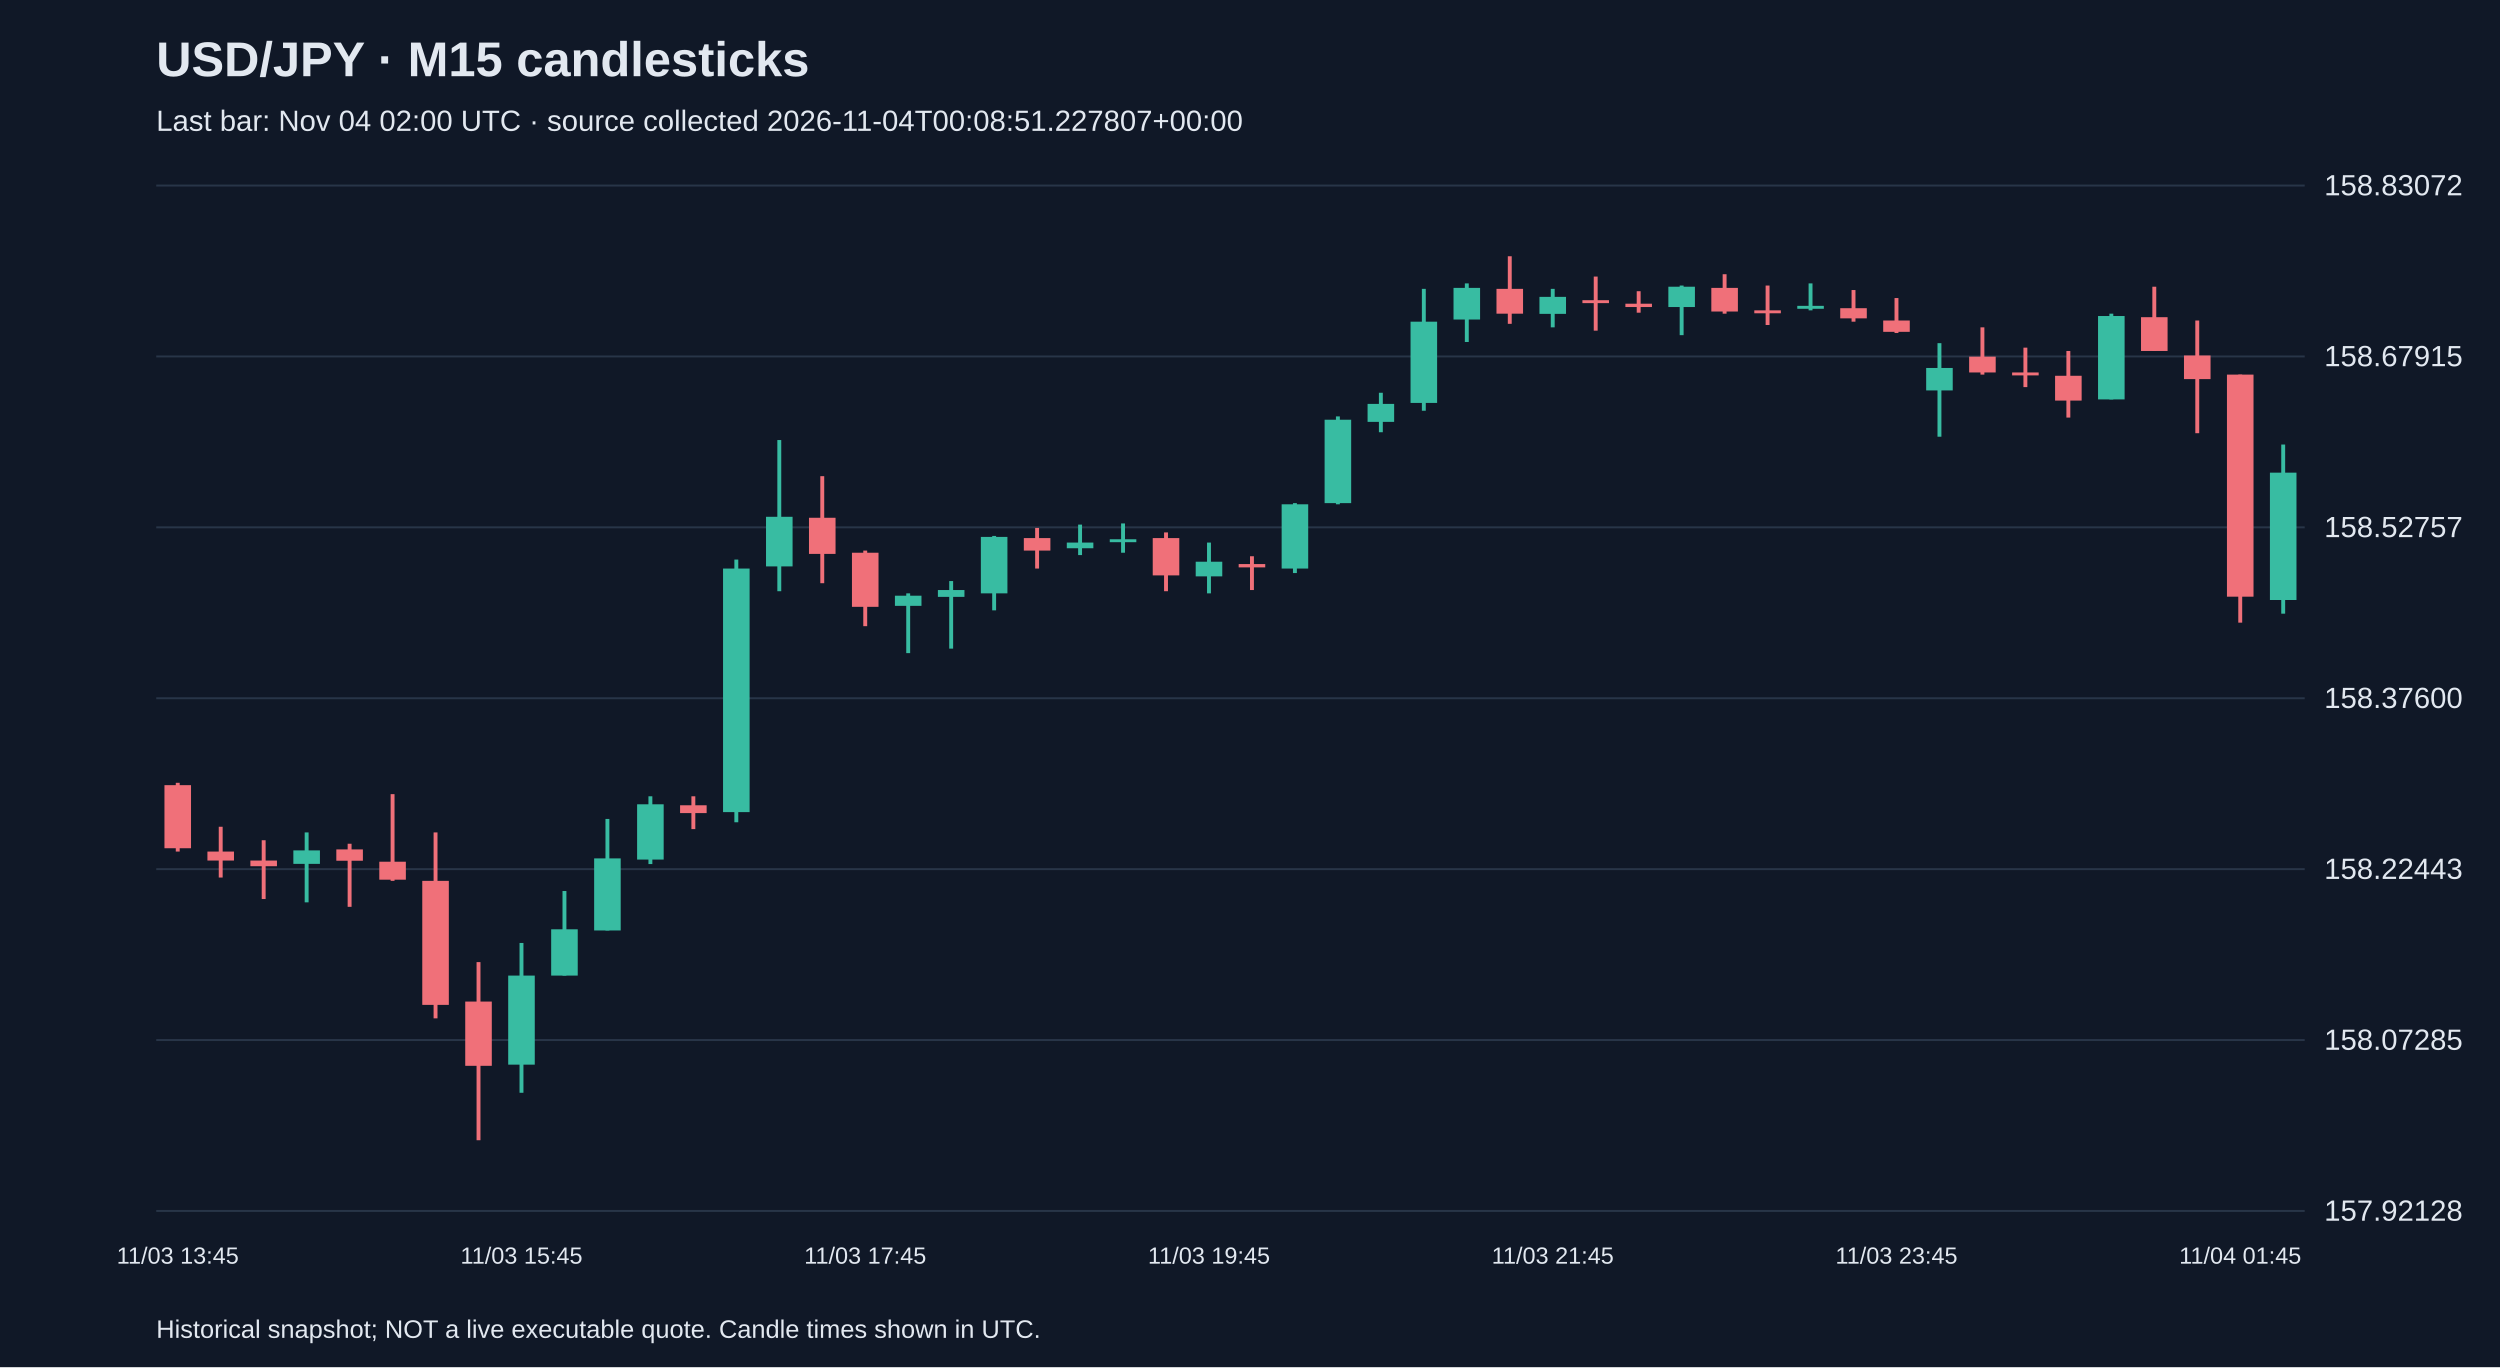
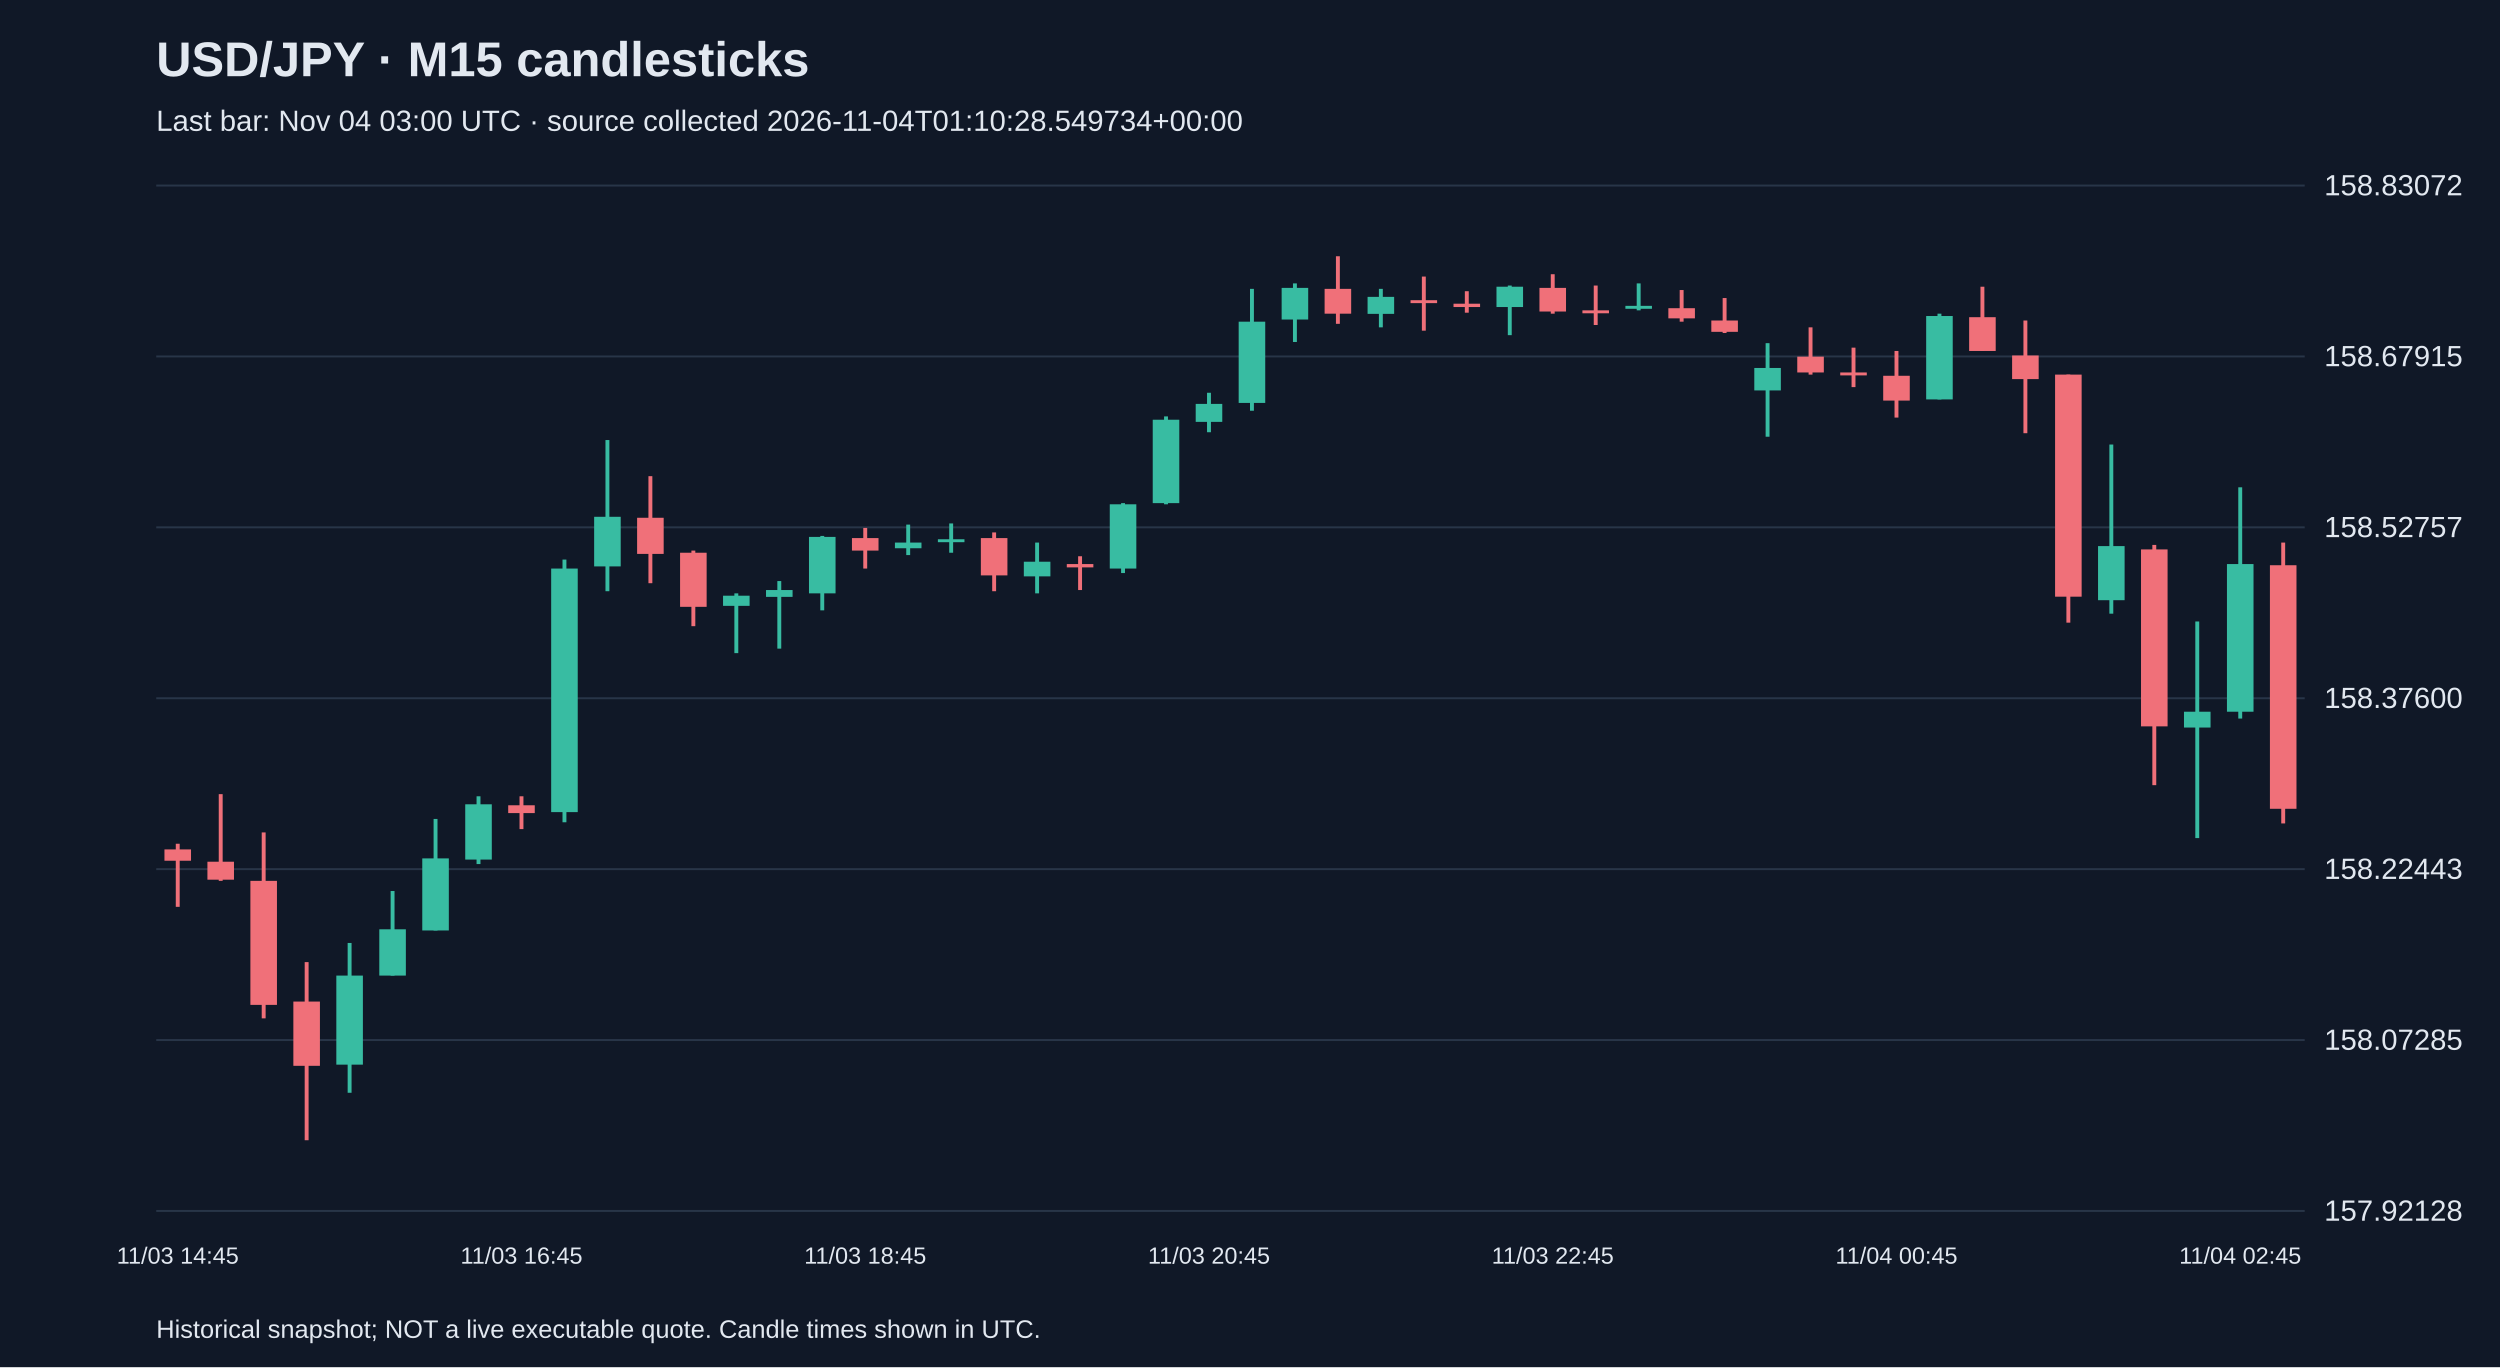
<svg xmlns="http://www.w3.org/2000/svg" viewBox="0 0 1280 700">
  <rect width="100%" height="100%" fill="#101827" />
  <style>text{font-family:Arial,sans-serif;fill:#e2e8f0}</style>
  <text x="80" y="39" font-size="25" font-weight="bold">USD/JPY · M15 candlesticks</text>
-   <text x="80" y="67" font-size="15" fill="#a6b1c5">Last bar: Nov 04 02:00 UTC · source collected 2026-11-04T00:08:51.227807+00:00</text>
+   <text x="80" y="67" font-size="15" fill="#a6b1c5">Last bar: Nov 04 03:00 UTC · source collected 2026-11-04T01:10:28.549734+00:00</text>
  <line x1="80" y1="620.0" x2="1180" y2="620.0" stroke="#283548" />
  <text x="1190" y="625.0" font-size="15">157.92128</text>
  <line x1="80" y1="532.5" x2="1180" y2="532.5" stroke="#283548" />
  <text x="1190" y="537.5" font-size="15">158.07285</text>
  <line x1="80" y1="445.0" x2="1180" y2="445.0" stroke="#283548" />
  <text x="1190" y="450.0" font-size="15">158.22443</text>
  <line x1="80" y1="357.5" x2="1180" y2="357.5" stroke="#283548" />
  <text x="1190" y="362.5" font-size="15">158.37600</text>
  <line x1="80" y1="270.0" x2="1180" y2="270.0" stroke="#283548" />
  <text x="1190" y="275.0" font-size="15">158.52757</text>
  <line x1="80" y1="182.5" x2="1180" y2="182.5" stroke="#283548" />
  <text x="1190" y="187.5" font-size="15">158.67915</text>
  <line x1="80" y1="95.0" x2="1180" y2="95.0" stroke="#283548" />
  <text x="1190" y="100.0" font-size="15">158.83072</text>
-   <line x1="91.0" y1="400.8" x2="91.0" y2="436.0" stroke="#f07079" stroke-width="2" />
-   <rect x="84.2" y="402.0" width="13.6" height="32.3" fill="#f07079" />
-   <text x="91.0" y="647" text-anchor="middle" font-size="12">11/03 13:45</text>
-   <line x1="113.0" y1="423.3" x2="113.0" y2="449.3" stroke="#f07079" stroke-width="2" />
-   <rect x="106.2" y="436.0" width="13.6" height="4.6" fill="#f07079" />
-   <line x1="135.0" y1="430.2" x2="135.0" y2="460.3" stroke="#f07079" stroke-width="2" />
-   <rect x="128.2" y="440.6" width="13.6" height="2.9" fill="#f07079" />
-   <line x1="157.0" y1="426.2" x2="157.0" y2="462.0" stroke="#38bca2" stroke-width="2" />
-   <rect x="150.2" y="435.4" width="13.6" height="6.9" fill="#38bca2" />
-   <line x1="179.0" y1="432.0" x2="179.0" y2="464.3" stroke="#f07079" stroke-width="2" />
-   <rect x="172.2" y="434.9" width="13.6" height="5.8" fill="#f07079" />
-   <line x1="201.0" y1="406.6" x2="201.0" y2="451.0" stroke="#f07079" stroke-width="2" />
-   <rect x="194.2" y="441.2" width="13.6" height="9.2" fill="#f07079" />
-   <line x1="223.0" y1="426.2" x2="223.0" y2="521.4" stroke="#f07079" stroke-width="2" />
-   <rect x="216.2" y="451.0" width="13.6" height="63.5" fill="#f07079" />
-   <line x1="245.0" y1="492.6" x2="245.0" y2="583.8" stroke="#f07079" stroke-width="2" />
-   <rect x="238.2" y="512.8" width="13.6" height="32.9" fill="#f07079" />
-   <line x1="267.0" y1="482.8" x2="267.0" y2="559.5" stroke="#38bca2" stroke-width="2" />
-   <rect x="260.2" y="499.5" width="13.6" height="45.6" fill="#38bca2" />
-   <text x="267.0" y="647" text-anchor="middle" font-size="12">11/03 15:45</text>
-   <line x1="289.0" y1="456.2" x2="289.0" y2="499.5" stroke="#38bca2" stroke-width="2" />
-   <rect x="282.2" y="475.8" width="13.6" height="23.7" fill="#38bca2" />
-   <line x1="311.0" y1="419.3" x2="311.0" y2="476.4" stroke="#38bca2" stroke-width="2" />
-   <rect x="304.2" y="439.5" width="13.6" height="36.9" fill="#38bca2" />
-   <line x1="333.0" y1="407.7" x2="333.0" y2="442.4" stroke="#38bca2" stroke-width="2" />
-   <rect x="326.2" y="411.8" width="13.6" height="28.3" fill="#38bca2" />
-   <line x1="355.0" y1="407.7" x2="355.0" y2="424.5" stroke="#f07079" stroke-width="2" />
-   <rect x="348.2" y="412.3" width="13.6" height="4.0" fill="#f07079" />
-   <line x1="377.0" y1="286.5" x2="377.0" y2="421.0" stroke="#38bca2" stroke-width="2" />
-   <rect x="370.2" y="291.1" width="13.6" height="124.7" fill="#38bca2" />
-   <line x1="399.0" y1="225.3" x2="399.0" y2="302.7" stroke="#38bca2" stroke-width="2" />
-   <rect x="392.2" y="264.6" width="13.6" height="25.4" fill="#38bca2" />
-   <line x1="421.0" y1="243.8" x2="421.0" y2="298.6" stroke="#f07079" stroke-width="2" />
-   <rect x="414.2" y="265.1" width="13.6" height="18.5" fill="#f07079" />
-   <line x1="443.0" y1="281.9" x2="443.0" y2="320.6" stroke="#f07079" stroke-width="2" />
-   <rect x="436.2" y="283.0" width="13.6" height="27.7" fill="#f07079" />
-   <text x="443.0" y="647" text-anchor="middle" font-size="12">11/03 17:45</text>
-   <line x1="465.0" y1="303.8" x2="465.0" y2="334.4" stroke="#38bca2" stroke-width="2" />
-   <rect x="458.2" y="305.0" width="13.6" height="5.2" fill="#38bca2" />
-   <line x1="487.0" y1="297.5" x2="487.0" y2="332.1" stroke="#38bca2" stroke-width="2" />
-   <rect x="480.2" y="302.1" width="13.6" height="3.5" fill="#38bca2" />
-   <line x1="509.0" y1="274.4" x2="509.0" y2="312.5" stroke="#38bca2" stroke-width="2" />
-   <rect x="502.2" y="274.9" width="13.6" height="28.9" fill="#38bca2" />
-   <line x1="531.0" y1="270.3" x2="531.0" y2="291.1" stroke="#f07079" stroke-width="2" />
-   <rect x="524.2" y="275.5" width="13.6" height="6.4" fill="#f07079" />
-   <line x1="553.0" y1="268.6" x2="553.0" y2="284.2" stroke="#38bca2" stroke-width="2" />
-   <rect x="546.2" y="277.8" width="13.6" height="2.9" fill="#38bca2" />
-   <line x1="575.0" y1="268.0" x2="575.0" y2="283.0" stroke="#38bca2" stroke-width="2" />
-   <rect x="568.2" y="276.1" width="13.6" height="1.5" fill="#38bca2" />
-   <line x1="597.0" y1="272.6" x2="597.0" y2="302.7" stroke="#f07079" stroke-width="2" />
-   <rect x="590.2" y="275.5" width="13.6" height="19.1" fill="#f07079" />
-   <line x1="619.0" y1="277.8" x2="619.0" y2="303.8" stroke="#38bca2" stroke-width="2" />
-   <rect x="612.2" y="287.6" width="13.6" height="7.5" fill="#38bca2" />
-   <text x="619.0" y="647" text-anchor="middle" font-size="12">11/03 19:45</text>
-   <line x1="641.0" y1="284.8" x2="641.0" y2="302.1" stroke="#f07079" stroke-width="2" />
-   <rect x="634.2" y="288.8" width="13.6" height="1.7" fill="#f07079" />
-   <line x1="663.0" y1="257.6" x2="663.0" y2="293.4" stroke="#38bca2" stroke-width="2" />
-   <rect x="656.2" y="258.2" width="13.6" height="32.9" fill="#38bca2" />
-   <line x1="685.0" y1="213.2" x2="685.0" y2="258.2" stroke="#38bca2" stroke-width="2" />
-   <rect x="678.2" y="214.9" width="13.6" height="42.7" fill="#38bca2" />
-   <line x1="707.0" y1="201.1" x2="707.0" y2="221.3" stroke="#38bca2" stroke-width="2" />
-   <rect x="700.2" y="206.8" width="13.6" height="9.2" fill="#38bca2" />
-   <line x1="729.0" y1="147.9" x2="729.0" y2="210.3" stroke="#38bca2" stroke-width="2" />
-   <rect x="722.2" y="164.7" width="13.6" height="41.6" fill="#38bca2" />
-   <line x1="751.0" y1="145.1" x2="751.0" y2="175.1" stroke="#38bca2" stroke-width="2" />
-   <rect x="744.2" y="147.4" width="13.6" height="16.2" fill="#38bca2" />
-   <line x1="773.0" y1="131.2" x2="773.0" y2="165.8" stroke="#f07079" stroke-width="2" />
-   <rect x="766.2" y="147.9" width="13.6" height="12.7" fill="#f07079" />
-   <line x1="795.0" y1="147.9" x2="795.0" y2="167.6" stroke="#38bca2" stroke-width="2" />
-   <rect x="788.2" y="152.0" width="13.6" height="8.7" fill="#38bca2" />
-   <text x="795.0" y="647" text-anchor="middle" font-size="12">11/03 21:45</text>
-   <line x1="817.0" y1="141.6" x2="817.0" y2="169.3" stroke="#f07079" stroke-width="2" />
-   <rect x="810.2" y="153.7" width="13.6" height="1.5" fill="#f07079" />
-   <line x1="839.0" y1="149.1" x2="839.0" y2="160.1" stroke="#f07079" stroke-width="2" />
-   <rect x="832.2" y="155.5" width="13.6" height="1.7" fill="#f07079" />
-   <line x1="861.0" y1="146.2" x2="861.0" y2="171.6" stroke="#38bca2" stroke-width="2" />
-   <rect x="854.2" y="146.8" width="13.6" height="10.4" fill="#38bca2" />
-   <line x1="883.0" y1="140.4" x2="883.0" y2="160.6" stroke="#f07079" stroke-width="2" />
-   <rect x="876.2" y="147.4" width="13.6" height="12.1" fill="#f07079" />
-   <line x1="905.0" y1="146.2" x2="905.0" y2="166.4" stroke="#f07079" stroke-width="2" />
-   <rect x="898.2" y="158.9" width="13.6" height="1.5" fill="#f07079" />
-   <line x1="927.0" y1="145.1" x2="927.0" y2="158.9" stroke="#38bca2" stroke-width="2" />
-   <rect x="920.2" y="156.6" width="13.6" height="1.5" fill="#38bca2" />
-   <line x1="949.0" y1="148.5" x2="949.0" y2="164.7" stroke="#f07079" stroke-width="2" />
-   <rect x="942.2" y="157.8" width="13.6" height="5.2" fill="#f07079" />
-   <line x1="971.0" y1="152.6" x2="971.0" y2="170.5" stroke="#f07079" stroke-width="2" />
-   <rect x="964.2" y="164.1" width="13.6" height="5.8" fill="#f07079" />
-   <text x="971.0" y="647" text-anchor="middle" font-size="12">11/03 23:45</text>
-   <line x1="993.0" y1="175.7" x2="993.0" y2="223.6" stroke="#38bca2" stroke-width="2" />
-   <rect x="986.2" y="188.4" width="13.6" height="11.5" fill="#38bca2" />
-   <line x1="1015.0" y1="167.6" x2="1015.0" y2="191.8" stroke="#f07079" stroke-width="2" />
-   <rect x="1008.2" y="182.6" width="13.6" height="8.1" fill="#f07079" />
-   <line x1="1037.0" y1="178.0" x2="1037.0" y2="198.2" stroke="#f07079" stroke-width="2" />
-   <rect x="1030.2" y="190.7" width="13.6" height="1.5" fill="#f07079" />
-   <line x1="1059.0" y1="179.7" x2="1059.0" y2="213.8" stroke="#f07079" stroke-width="2" />
-   <rect x="1052.2" y="192.4" width="13.6" height="12.7" fill="#f07079" />
-   <line x1="1081.0" y1="160.6" x2="1081.0" y2="204.5" stroke="#38bca2" stroke-width="2" />
-   <rect x="1074.2" y="161.8" width="13.6" height="42.7" fill="#38bca2" />
-   <line x1="1103.0" y1="146.8" x2="1103.0" y2="179.7" stroke="#f07079" stroke-width="2" />
-   <rect x="1096.2" y="162.4" width="13.6" height="17.3" fill="#f07079" />
-   <line x1="1125.0" y1="164.1" x2="1125.0" y2="221.8" stroke="#f07079" stroke-width="2" />
-   <rect x="1118.2" y="182.0" width="13.6" height="12.1" fill="#f07079" />
-   <line x1="1147.0" y1="191.8" x2="1147.0" y2="318.8" stroke="#f07079" stroke-width="2" />
-   <rect x="1140.2" y="191.8" width="13.6" height="113.7" fill="#f07079" />
-   <text x="1147.0" y="647" text-anchor="middle" font-size="12">11/04 01:45</text>
-   <line x1="1169.0" y1="227.6" x2="1169.0" y2="314.2" stroke="#38bca2" stroke-width="2" />
-   <rect x="1162.2" y="242.0" width="13.6" height="65.2" fill="#38bca2" />
+   <line x1="91.0" y1="432.0" x2="91.0" y2="464.3" stroke="#f07079" stroke-width="2" />
+   <rect x="84.2" y="434.9" width="13.6" height="5.8" fill="#f07079" />
+   <text x="91.0" y="647" text-anchor="middle" font-size="12">11/03 14:45</text>
+   <line x1="113.0" y1="406.6" x2="113.0" y2="451.0" stroke="#f07079" stroke-width="2" />
+   <rect x="106.2" y="441.2" width="13.6" height="9.2" fill="#f07079" />
+   <line x1="135.0" y1="426.2" x2="135.0" y2="521.4" stroke="#f07079" stroke-width="2" />
+   <rect x="128.2" y="451.0" width="13.6" height="63.5" fill="#f07079" />
+   <line x1="157.0" y1="492.6" x2="157.0" y2="583.8" stroke="#f07079" stroke-width="2" />
+   <rect x="150.2" y="512.8" width="13.6" height="32.9" fill="#f07079" />
+   <line x1="179.0" y1="482.8" x2="179.0" y2="559.5" stroke="#38bca2" stroke-width="2" />
+   <rect x="172.2" y="499.5" width="13.6" height="45.6" fill="#38bca2" />
+   <line x1="201.0" y1="456.2" x2="201.0" y2="499.5" stroke="#38bca2" stroke-width="2" />
+   <rect x="194.2" y="475.8" width="13.6" height="23.7" fill="#38bca2" />
+   <line x1="223.0" y1="419.3" x2="223.0" y2="476.4" stroke="#38bca2" stroke-width="2" />
+   <rect x="216.2" y="439.5" width="13.6" height="36.9" fill="#38bca2" />
+   <line x1="245.0" y1="407.7" x2="245.0" y2="442.4" stroke="#38bca2" stroke-width="2" />
+   <rect x="238.2" y="411.8" width="13.6" height="28.3" fill="#38bca2" />
+   <line x1="267.0" y1="407.7" x2="267.0" y2="424.5" stroke="#f07079" stroke-width="2" />
+   <rect x="260.2" y="412.3" width="13.6" height="4.0" fill="#f07079" />
+   <text x="267.0" y="647" text-anchor="middle" font-size="12">11/03 16:45</text>
+   <line x1="289.0" y1="286.5" x2="289.0" y2="421.0" stroke="#38bca2" stroke-width="2" />
+   <rect x="282.2" y="291.1" width="13.6" height="124.7" fill="#38bca2" />
+   <line x1="311.0" y1="225.3" x2="311.0" y2="302.7" stroke="#38bca2" stroke-width="2" />
+   <rect x="304.2" y="264.6" width="13.6" height="25.4" fill="#38bca2" />
+   <line x1="333.0" y1="243.8" x2="333.0" y2="298.6" stroke="#f07079" stroke-width="2" />
+   <rect x="326.2" y="265.1" width="13.6" height="18.5" fill="#f07079" />
+   <line x1="355.0" y1="281.9" x2="355.0" y2="320.6" stroke="#f07079" stroke-width="2" />
+   <rect x="348.2" y="283.0" width="13.6" height="27.7" fill="#f07079" />
+   <line x1="377.0" y1="303.8" x2="377.0" y2="334.4" stroke="#38bca2" stroke-width="2" />
+   <rect x="370.2" y="305.0" width="13.6" height="5.2" fill="#38bca2" />
+   <line x1="399.0" y1="297.5" x2="399.0" y2="332.1" stroke="#38bca2" stroke-width="2" />
+   <rect x="392.2" y="302.1" width="13.6" height="3.5" fill="#38bca2" />
+   <line x1="421.0" y1="274.4" x2="421.0" y2="312.5" stroke="#38bca2" stroke-width="2" />
+   <rect x="414.2" y="274.9" width="13.6" height="28.9" fill="#38bca2" />
+   <line x1="443.0" y1="270.3" x2="443.0" y2="291.1" stroke="#f07079" stroke-width="2" />
+   <rect x="436.2" y="275.5" width="13.6" height="6.4" fill="#f07079" />
+   <text x="443.0" y="647" text-anchor="middle" font-size="12">11/03 18:45</text>
+   <line x1="465.0" y1="268.6" x2="465.0" y2="284.2" stroke="#38bca2" stroke-width="2" />
+   <rect x="458.2" y="277.8" width="13.6" height="2.9" fill="#38bca2" />
+   <line x1="487.0" y1="268.0" x2="487.0" y2="283.0" stroke="#38bca2" stroke-width="2" />
+   <rect x="480.2" y="276.1" width="13.6" height="1.5" fill="#38bca2" />
+   <line x1="509.0" y1="272.6" x2="509.0" y2="302.7" stroke="#f07079" stroke-width="2" />
+   <rect x="502.2" y="275.5" width="13.6" height="19.1" fill="#f07079" />
+   <line x1="531.0" y1="277.8" x2="531.0" y2="303.8" stroke="#38bca2" stroke-width="2" />
+   <rect x="524.2" y="287.6" width="13.6" height="7.5" fill="#38bca2" />
+   <line x1="553.0" y1="284.8" x2="553.0" y2="302.1" stroke="#f07079" stroke-width="2" />
+   <rect x="546.2" y="288.8" width="13.6" height="1.7" fill="#f07079" />
+   <line x1="575.0" y1="257.6" x2="575.0" y2="293.4" stroke="#38bca2" stroke-width="2" />
+   <rect x="568.2" y="258.2" width="13.6" height="32.9" fill="#38bca2" />
+   <line x1="597.0" y1="213.2" x2="597.0" y2="258.2" stroke="#38bca2" stroke-width="2" />
+   <rect x="590.2" y="214.9" width="13.6" height="42.7" fill="#38bca2" />
+   <line x1="619.0" y1="201.1" x2="619.0" y2="221.3" stroke="#38bca2" stroke-width="2" />
+   <rect x="612.2" y="206.8" width="13.6" height="9.2" fill="#38bca2" />
+   <text x="619.0" y="647" text-anchor="middle" font-size="12">11/03 20:45</text>
+   <line x1="641.0" y1="147.9" x2="641.0" y2="210.3" stroke="#38bca2" stroke-width="2" />
+   <rect x="634.2" y="164.7" width="13.6" height="41.6" fill="#38bca2" />
+   <line x1="663.0" y1="145.1" x2="663.0" y2="175.1" stroke="#38bca2" stroke-width="2" />
+   <rect x="656.2" y="147.4" width="13.6" height="16.2" fill="#38bca2" />
+   <line x1="685.0" y1="131.2" x2="685.0" y2="165.8" stroke="#f07079" stroke-width="2" />
+   <rect x="678.2" y="147.9" width="13.6" height="12.7" fill="#f07079" />
+   <line x1="707.0" y1="147.9" x2="707.0" y2="167.6" stroke="#38bca2" stroke-width="2" />
+   <rect x="700.2" y="152.0" width="13.6" height="8.7" fill="#38bca2" />
+   <line x1="729.0" y1="141.6" x2="729.0" y2="169.3" stroke="#f07079" stroke-width="2" />
+   <rect x="722.2" y="153.7" width="13.6" height="1.5" fill="#f07079" />
+   <line x1="751.0" y1="149.1" x2="751.0" y2="160.1" stroke="#f07079" stroke-width="2" />
+   <rect x="744.2" y="155.5" width="13.6" height="1.7" fill="#f07079" />
+   <line x1="773.0" y1="146.2" x2="773.0" y2="171.6" stroke="#38bca2" stroke-width="2" />
+   <rect x="766.2" y="146.8" width="13.6" height="10.4" fill="#38bca2" />
+   <line x1="795.0" y1="140.4" x2="795.0" y2="160.6" stroke="#f07079" stroke-width="2" />
+   <rect x="788.2" y="147.4" width="13.6" height="12.1" fill="#f07079" />
+   <text x="795.0" y="647" text-anchor="middle" font-size="12">11/03 22:45</text>
+   <line x1="817.0" y1="146.2" x2="817.0" y2="166.4" stroke="#f07079" stroke-width="2" />
+   <rect x="810.2" y="158.9" width="13.6" height="1.5" fill="#f07079" />
+   <line x1="839.0" y1="145.1" x2="839.0" y2="158.9" stroke="#38bca2" stroke-width="2" />
+   <rect x="832.2" y="156.6" width="13.6" height="1.5" fill="#38bca2" />
+   <line x1="861.0" y1="148.5" x2="861.0" y2="164.7" stroke="#f07079" stroke-width="2" />
+   <rect x="854.2" y="157.8" width="13.6" height="5.2" fill="#f07079" />
+   <line x1="883.0" y1="152.6" x2="883.0" y2="170.5" stroke="#f07079" stroke-width="2" />
+   <rect x="876.2" y="164.1" width="13.6" height="5.8" fill="#f07079" />
+   <line x1="905.0" y1="175.7" x2="905.0" y2="223.6" stroke="#38bca2" stroke-width="2" />
+   <rect x="898.2" y="188.4" width="13.6" height="11.5" fill="#38bca2" />
+   <line x1="927.0" y1="167.6" x2="927.0" y2="191.8" stroke="#f07079" stroke-width="2" />
+   <rect x="920.2" y="182.6" width="13.6" height="8.1" fill="#f07079" />
+   <line x1="949.0" y1="178.0" x2="949.0" y2="198.2" stroke="#f07079" stroke-width="2" />
+   <rect x="942.2" y="190.7" width="13.6" height="1.5" fill="#f07079" />
+   <line x1="971.0" y1="179.7" x2="971.0" y2="213.8" stroke="#f07079" stroke-width="2" />
+   <rect x="964.2" y="192.4" width="13.6" height="12.7" fill="#f07079" />
+   <text x="971.0" y="647" text-anchor="middle" font-size="12">11/04 00:45</text>
+   <line x1="993.0" y1="160.6" x2="993.0" y2="204.5" stroke="#38bca2" stroke-width="2" />
+   <rect x="986.2" y="161.8" width="13.6" height="42.7" fill="#38bca2" />
+   <line x1="1015.0" y1="146.8" x2="1015.0" y2="179.7" stroke="#f07079" stroke-width="2" />
+   <rect x="1008.2" y="162.4" width="13.6" height="17.3" fill="#f07079" />
+   <line x1="1037.0" y1="164.1" x2="1037.0" y2="221.8" stroke="#f07079" stroke-width="2" />
+   <rect x="1030.2" y="182.0" width="13.6" height="12.1" fill="#f07079" />
+   <line x1="1059.0" y1="191.8" x2="1059.0" y2="318.8" stroke="#f07079" stroke-width="2" />
+   <rect x="1052.2" y="191.8" width="13.6" height="113.7" fill="#f07079" />
+   <line x1="1081.0" y1="227.6" x2="1081.0" y2="314.2" stroke="#38bca2" stroke-width="2" />
+   <rect x="1074.2" y="279.6" width="13.6" height="27.7" fill="#38bca2" />
+   <line x1="1103.0" y1="279.0" x2="1103.0" y2="402.0" stroke="#f07079" stroke-width="2" />
+   <rect x="1096.2" y="281.3" width="13.6" height="90.6" fill="#f07079" />
+   <line x1="1125.0" y1="318.2" x2="1125.0" y2="429.1" stroke="#38bca2" stroke-width="2" />
+   <rect x="1118.2" y="364.4" width="13.6" height="8.1" fill="#38bca2" />
+   <line x1="1147.0" y1="249.5" x2="1147.0" y2="367.9" stroke="#38bca2" stroke-width="2" />
+   <rect x="1140.2" y="288.8" width="13.6" height="75.6" fill="#38bca2" />
+   <text x="1147.0" y="647" text-anchor="middle" font-size="12">11/04 02:45</text>
+   <line x1="1169.0" y1="277.8" x2="1169.0" y2="421.6" stroke="#f07079" stroke-width="2" />
+   <rect x="1162.2" y="289.4" width="13.6" height="124.7" fill="#f07079" />
  <text x="80" y="685" font-size="13">Historical snapshot; NOT a live executable quote. Candle times shown in UTC.</text>
</svg>
